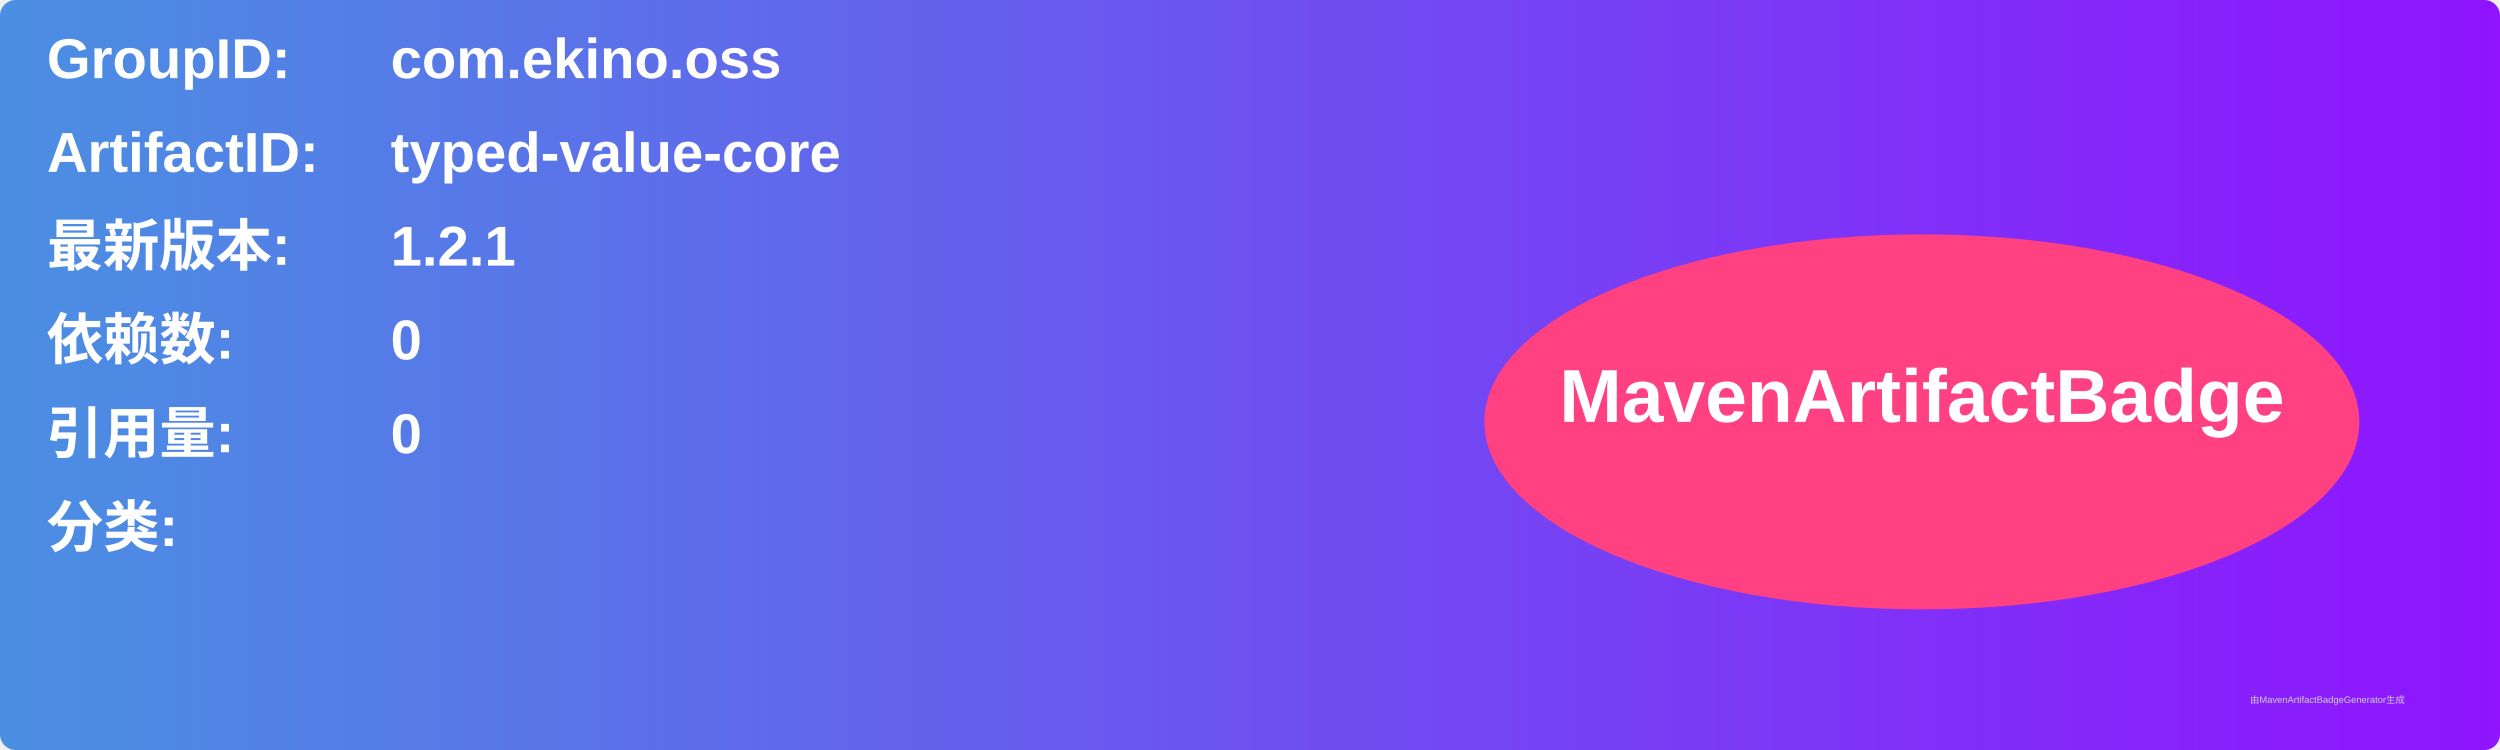
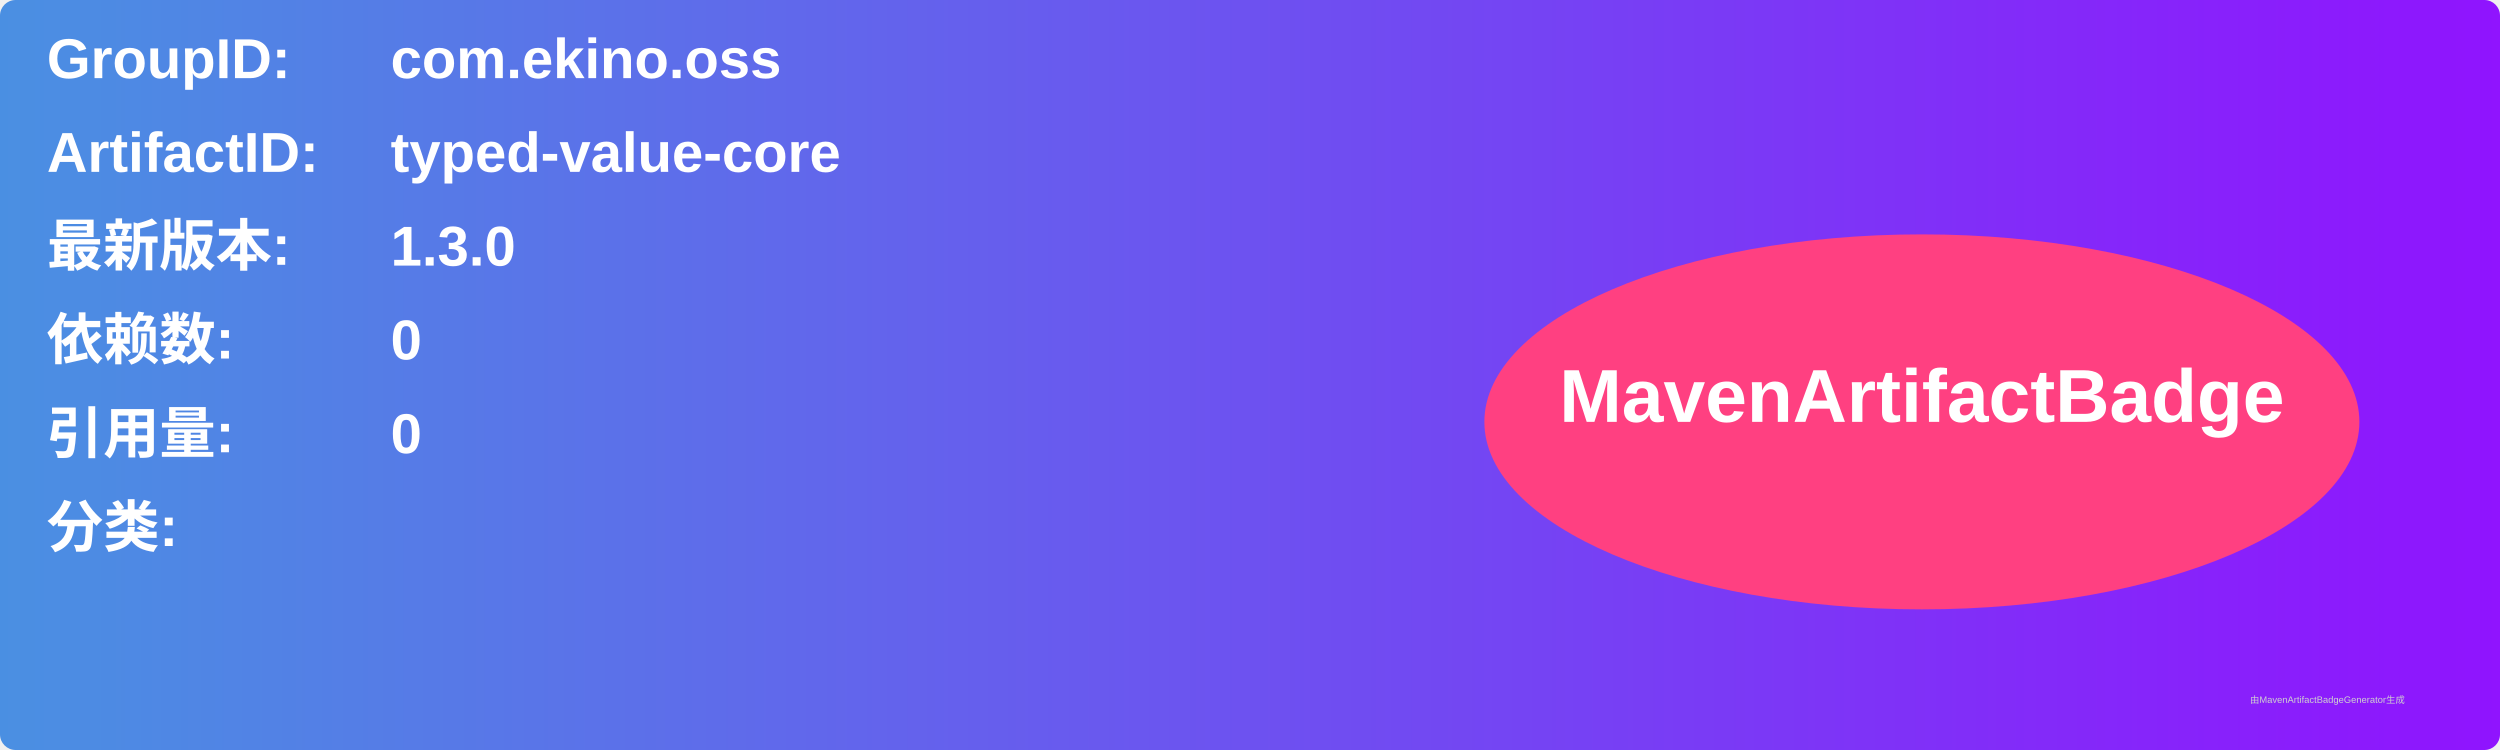
<svg xmlns="http://www.w3.org/2000/svg" width="800" height="240" viewBox="0 0 800 240">
  <linearGradient id="grad" x1="0%" y1="0%" x2="100%" y2="0%">
    <stop offset="0%" stop-color="#4a90e2" />
    <stop offset="100%" stop-color="#9013fe" />
  </linearGradient>
  <rect width="100%" height="100%" rx="5" ry="5" fill="url(#grad)" />
  <g transform="translate(15, 15)">
    <text x="0" y="10" font-family="Arial" font-size="18" fill="white" font-weight="bold" width="260">GroupID:</text>
    <text x="110" y="10" font-family="Arial" font-size="18" fill="white" font-weight="bold" width="460">com.ekino.oss</text>
    <text x="0" y="40" font-family="Arial" font-size="18" fill="white" font-weight="bold" width="260">ArtifactID:</text>
    <text x="110" y="40" font-family="Arial" font-size="18" fill="white" font-weight="bold" width="460">typed-value-core</text>
    <text x="0" y="70" font-family="Arial" font-size="18" fill="white" font-weight="bold">最新版本:</text>
    <text x="110" y="70" font-family="Arial" font-size="18" fill="white" font-weight="bold">
-       <tspan font-weight="bold">1.2.1</tspan>
+       <tspan font-weight="bold">1.3.0</tspan>
    </text>
    <text x="0" y="100" font-family="Arial" font-size="18" fill="white" font-weight="bold">依赖数: </text>
    <text x="110" y="100" font-family="Arial" font-size="18" fill="white">
      <tspan font-weight="bold">0</tspan>
    </text>
    <text x="0" y="130" font-family="Arial" font-size="18" fill="white" font-weight="bold">引用量: </text>
    <text x="110" y="130" font-family="Arial" font-size="18" fill="white">
      <tspan font-weight="bold">0</tspan>
    </text>
    <text x="0" y="160" font-family="Arial" font-size="18" fill="white" font-weight="bold">分类:</text>
    <text x="10" y="190" font-family="Arial" font-size="10" fill="white">
      <tspan font-weight="bold" />
    </text>
    <ellipse cx="600" cy="120" rx="140" ry="60" fill="#ff4081" />
    <text x="600" y="120" text-anchor="middle" font-family="Arial" font-size="24" fill="white" font-weight="bold">MavenArtifactBadge</text>
  </g>
  <text x="720" y="225" font-family="Arial" font-size="3" fill="#d0d0d0">由MavenArtifactBadgeGenerator生成</text>
</svg>
